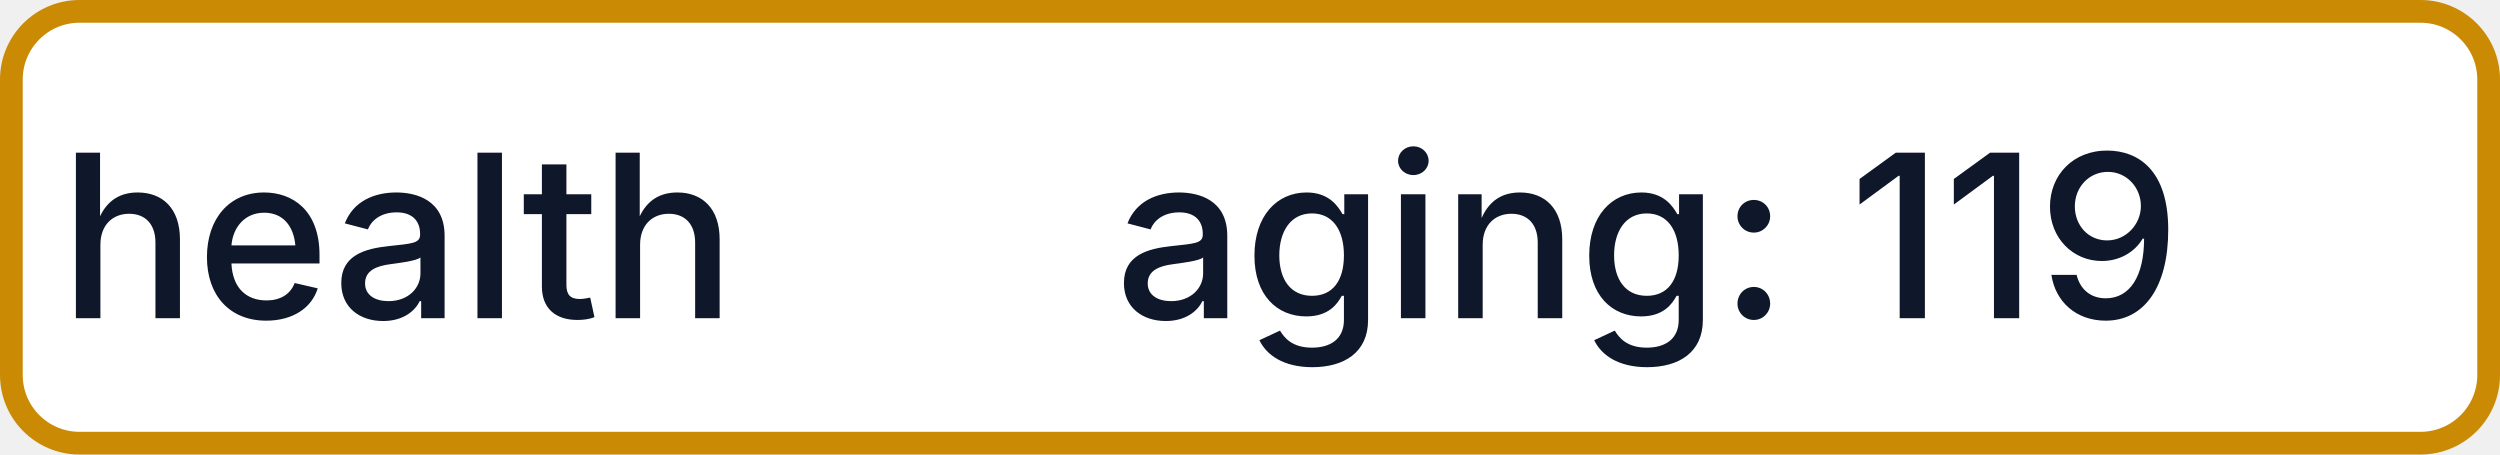
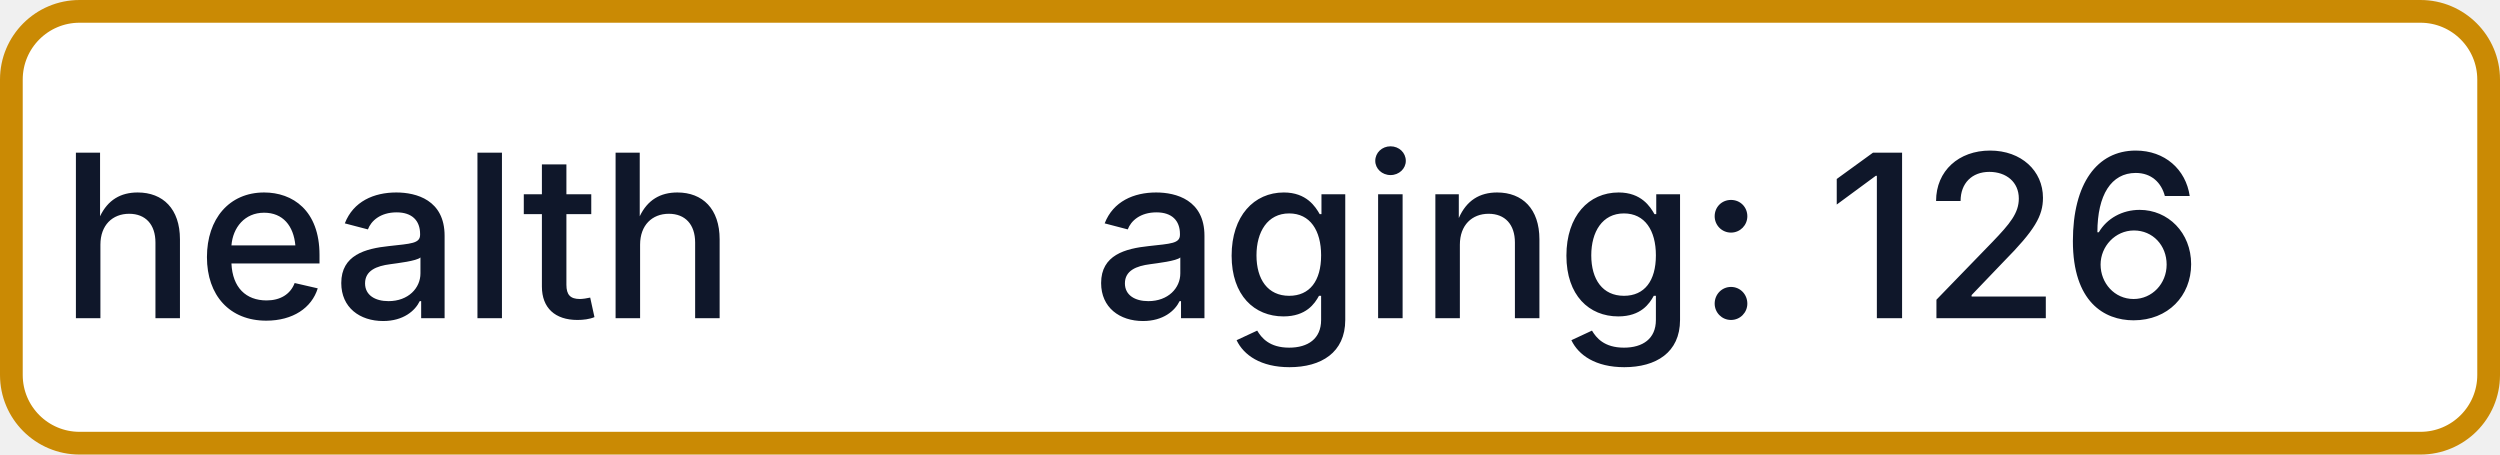
- <svg xmlns="http://www.w3.org/2000/svg" width="110" height="20" role="img" aria-label="health: aging: 119">
+ <svg xmlns="http://www.w3.org/2000/svg" width="110" height="20" role="img" aria-label="health: aging: 126">
  <rect x="0.5" y="0.5" width="109" height="19" rx="3" fill="#FFFFFF" stroke="#CA8A04" stroke-width="1" />
  <g fill="#0F172A" text-anchor="middle" font-family="-apple-system,BlinkMacSystemFont,Segoe UI,sans-serif" font-size="10" font-weight="500">
    <text x="17.5" y="14">health</text>
-     <text x="72.5" y="14" textLength="68" lengthAdjust="spacingAndGlyphs">aging: 119</text>
+     <text x="72.5" y="14" textLength="68" lengthAdjust="spacingAndGlyphs">aging: 126</text>
  </g>
</svg>
